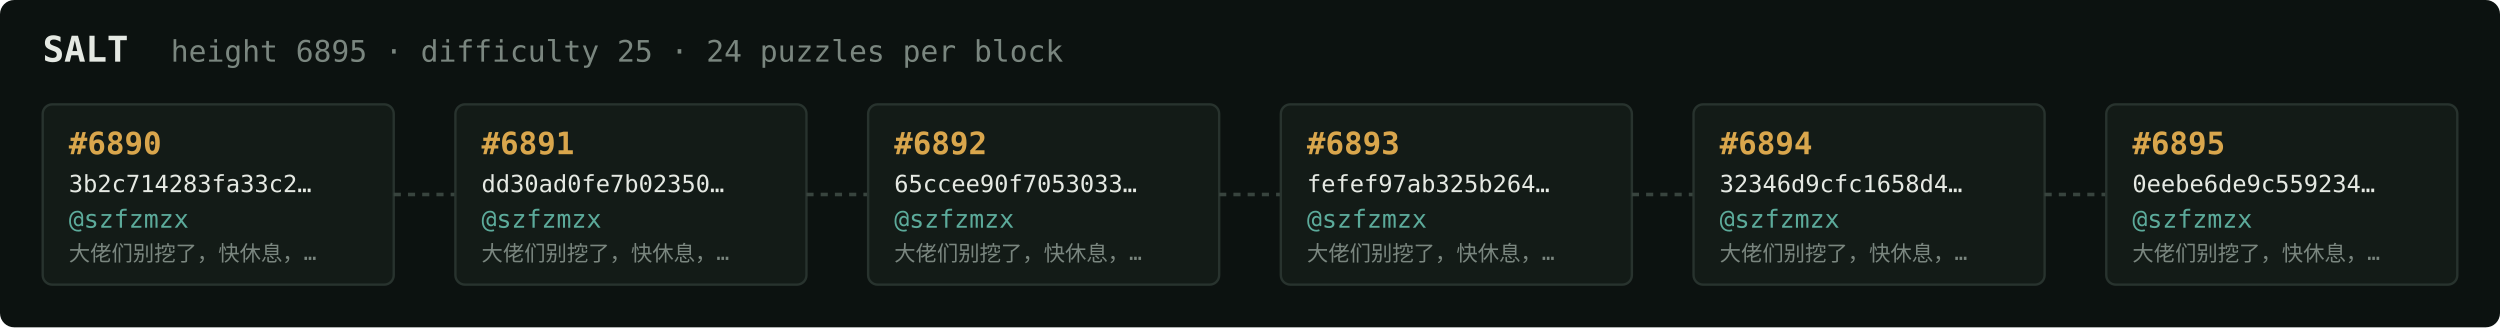
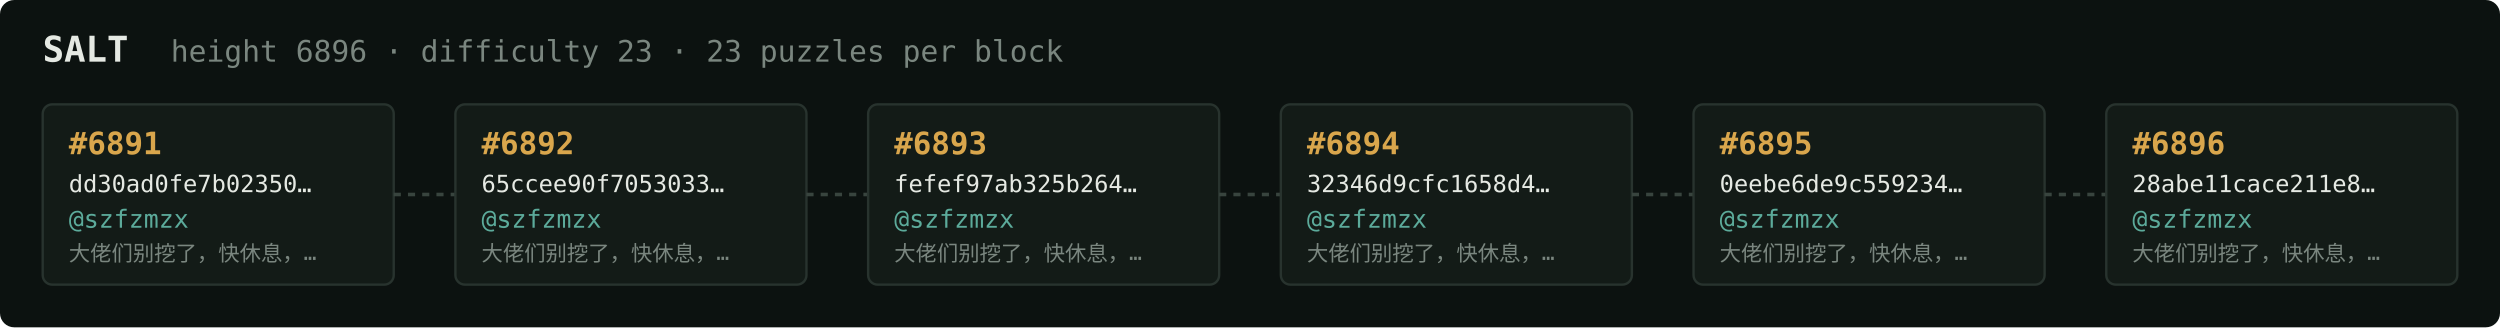
<svg xmlns="http://www.w3.org/2000/svg" width="1054" height="138" viewBox="0 0 1054 138" font-family="ui-monospace,SFMono-Regular,Menlo,monospace">
  <rect fill="#0c1210" width="1054" height="138" rx="6" />
  <text x="18" y="26" fill="#e5e9e3" font-size="15" font-weight="700">SALT</text>
-   <text x="72" y="26" fill="#7a867f" font-size="12.5">height 6895 · difficulty 25 · 24 puzzles per block</text>
+   <text x="72" y="26" fill="#7a867f" font-size="12.5">height 6896 · difficulty 23 · 23 puzzles per block</text>
  <rect x="18" y="44" width="148" height="76" rx="4" fill="#131b17" stroke="#28332e" stroke-width="1" />
-   <text x="29" y="65" fill="#d9a64c" font-size="13" font-weight="700">#6890</text>
-   <text x="29" y="81" fill="#e5e9e3" font-size="10">3b2c714283fa33c2…</text>
+   <text x="29" y="65" fill="#d9a64c" font-size="13" font-weight="700">#6891</text>
+   <text x="29" y="81" fill="#e5e9e3" font-size="10">dd30ad0fe7b02350…</text>
  <text x="29" y="96" fill="#5cab9b" font-size="10.5">@szfzmzx</text>
  <text x="29" y="110" fill="#7a867f" font-size="9">大佬们别挖了，快休息，…</text>
  <line x1="166" y1="82.0" x2="192" y2="82.0" stroke="#38443e" stroke-width="1.5" stroke-dasharray="3 3" />
  <rect x="192" y="44" width="148" height="76" rx="4" fill="#131b17" stroke="#28332e" stroke-width="1" />
-   <text x="203" y="65" fill="#d9a64c" font-size="13" font-weight="700">#6891</text>
-   <text x="203" y="81" fill="#e5e9e3" font-size="10">dd30ad0fe7b02350…</text>
+   <text x="203" y="65" fill="#d9a64c" font-size="13" font-weight="700">#6892</text>
+   <text x="203" y="81" fill="#e5e9e3" font-size="10">65ccee90f7053033…</text>
  <text x="203" y="96" fill="#5cab9b" font-size="10.5">@szfzmzx</text>
  <text x="203" y="110" fill="#7a867f" font-size="9">大佬们别挖了，快休息，…</text>
  <line x1="340" y1="82.0" x2="366" y2="82.0" stroke="#38443e" stroke-width="1.5" stroke-dasharray="3 3" />
  <rect x="366" y="44" width="148" height="76" rx="4" fill="#131b17" stroke="#28332e" stroke-width="1" />
-   <text x="377" y="65" fill="#d9a64c" font-size="13" font-weight="700">#6892</text>
-   <text x="377" y="81" fill="#e5e9e3" font-size="10">65ccee90f7053033…</text>
+   <text x="377" y="65" fill="#d9a64c" font-size="13" font-weight="700">#6893</text>
+   <text x="377" y="81" fill="#e5e9e3" font-size="10">fefef97ab325b264…</text>
  <text x="377" y="96" fill="#5cab9b" font-size="10.5">@szfzmzx</text>
  <text x="377" y="110" fill="#7a867f" font-size="9">大佬们别挖了，快休息，…</text>
  <line x1="514" y1="82.0" x2="540" y2="82.0" stroke="#38443e" stroke-width="1.5" stroke-dasharray="3 3" />
  <rect x="540" y="44" width="148" height="76" rx="4" fill="#131b17" stroke="#28332e" stroke-width="1" />
-   <text x="551" y="65" fill="#d9a64c" font-size="13" font-weight="700">#6893</text>
-   <text x="551" y="81" fill="#e5e9e3" font-size="10">fefef97ab325b264…</text>
+   <text x="551" y="65" fill="#d9a64c" font-size="13" font-weight="700">#6894</text>
+   <text x="551" y="81" fill="#e5e9e3" font-size="10">32346d9cfc1658d4…</text>
  <text x="551" y="96" fill="#5cab9b" font-size="10.5">@szfzmzx</text>
  <text x="551" y="110" fill="#7a867f" font-size="9">大佬们别挖了，快休息，…</text>
  <line x1="688" y1="82.0" x2="714" y2="82.0" stroke="#38443e" stroke-width="1.5" stroke-dasharray="3 3" />
  <rect x="714" y="44" width="148" height="76" rx="4" fill="#131b17" stroke="#28332e" stroke-width="1" />
-   <text x="725" y="65" fill="#d9a64c" font-size="13" font-weight="700">#6894</text>
-   <text x="725" y="81" fill="#e5e9e3" font-size="10">32346d9cfc1658d4…</text>
+   <text x="725" y="65" fill="#d9a64c" font-size="13" font-weight="700">#6895</text>
+   <text x="725" y="81" fill="#e5e9e3" font-size="10">0eebe6de9c559234…</text>
  <text x="725" y="96" fill="#5cab9b" font-size="10.5">@szfzmzx</text>
  <text x="725" y="110" fill="#7a867f" font-size="9">大佬们别挖了，快休息，…</text>
  <line x1="862" y1="82.0" x2="888" y2="82.0" stroke="#38443e" stroke-width="1.5" stroke-dasharray="3 3" />
  <rect x="888" y="44" width="148" height="76" rx="4" fill="#131b17" stroke="#28332e" stroke-width="1" />
-   <text x="899" y="65" fill="#d9a64c" font-size="13" font-weight="700">#6895</text>
-   <text x="899" y="81" fill="#e5e9e3" font-size="10">0eebe6de9c559234…</text>
+   <text x="899" y="65" fill="#d9a64c" font-size="13" font-weight="700">#6896</text>
+   <text x="899" y="81" fill="#e5e9e3" font-size="10">28abe11cace211e8…</text>
  <text x="899" y="96" fill="#5cab9b" font-size="10.5">@szfzmzx</text>
  <text x="899" y="110" fill="#7a867f" font-size="9">大佬们别挖了，快休息，…</text>
</svg>
